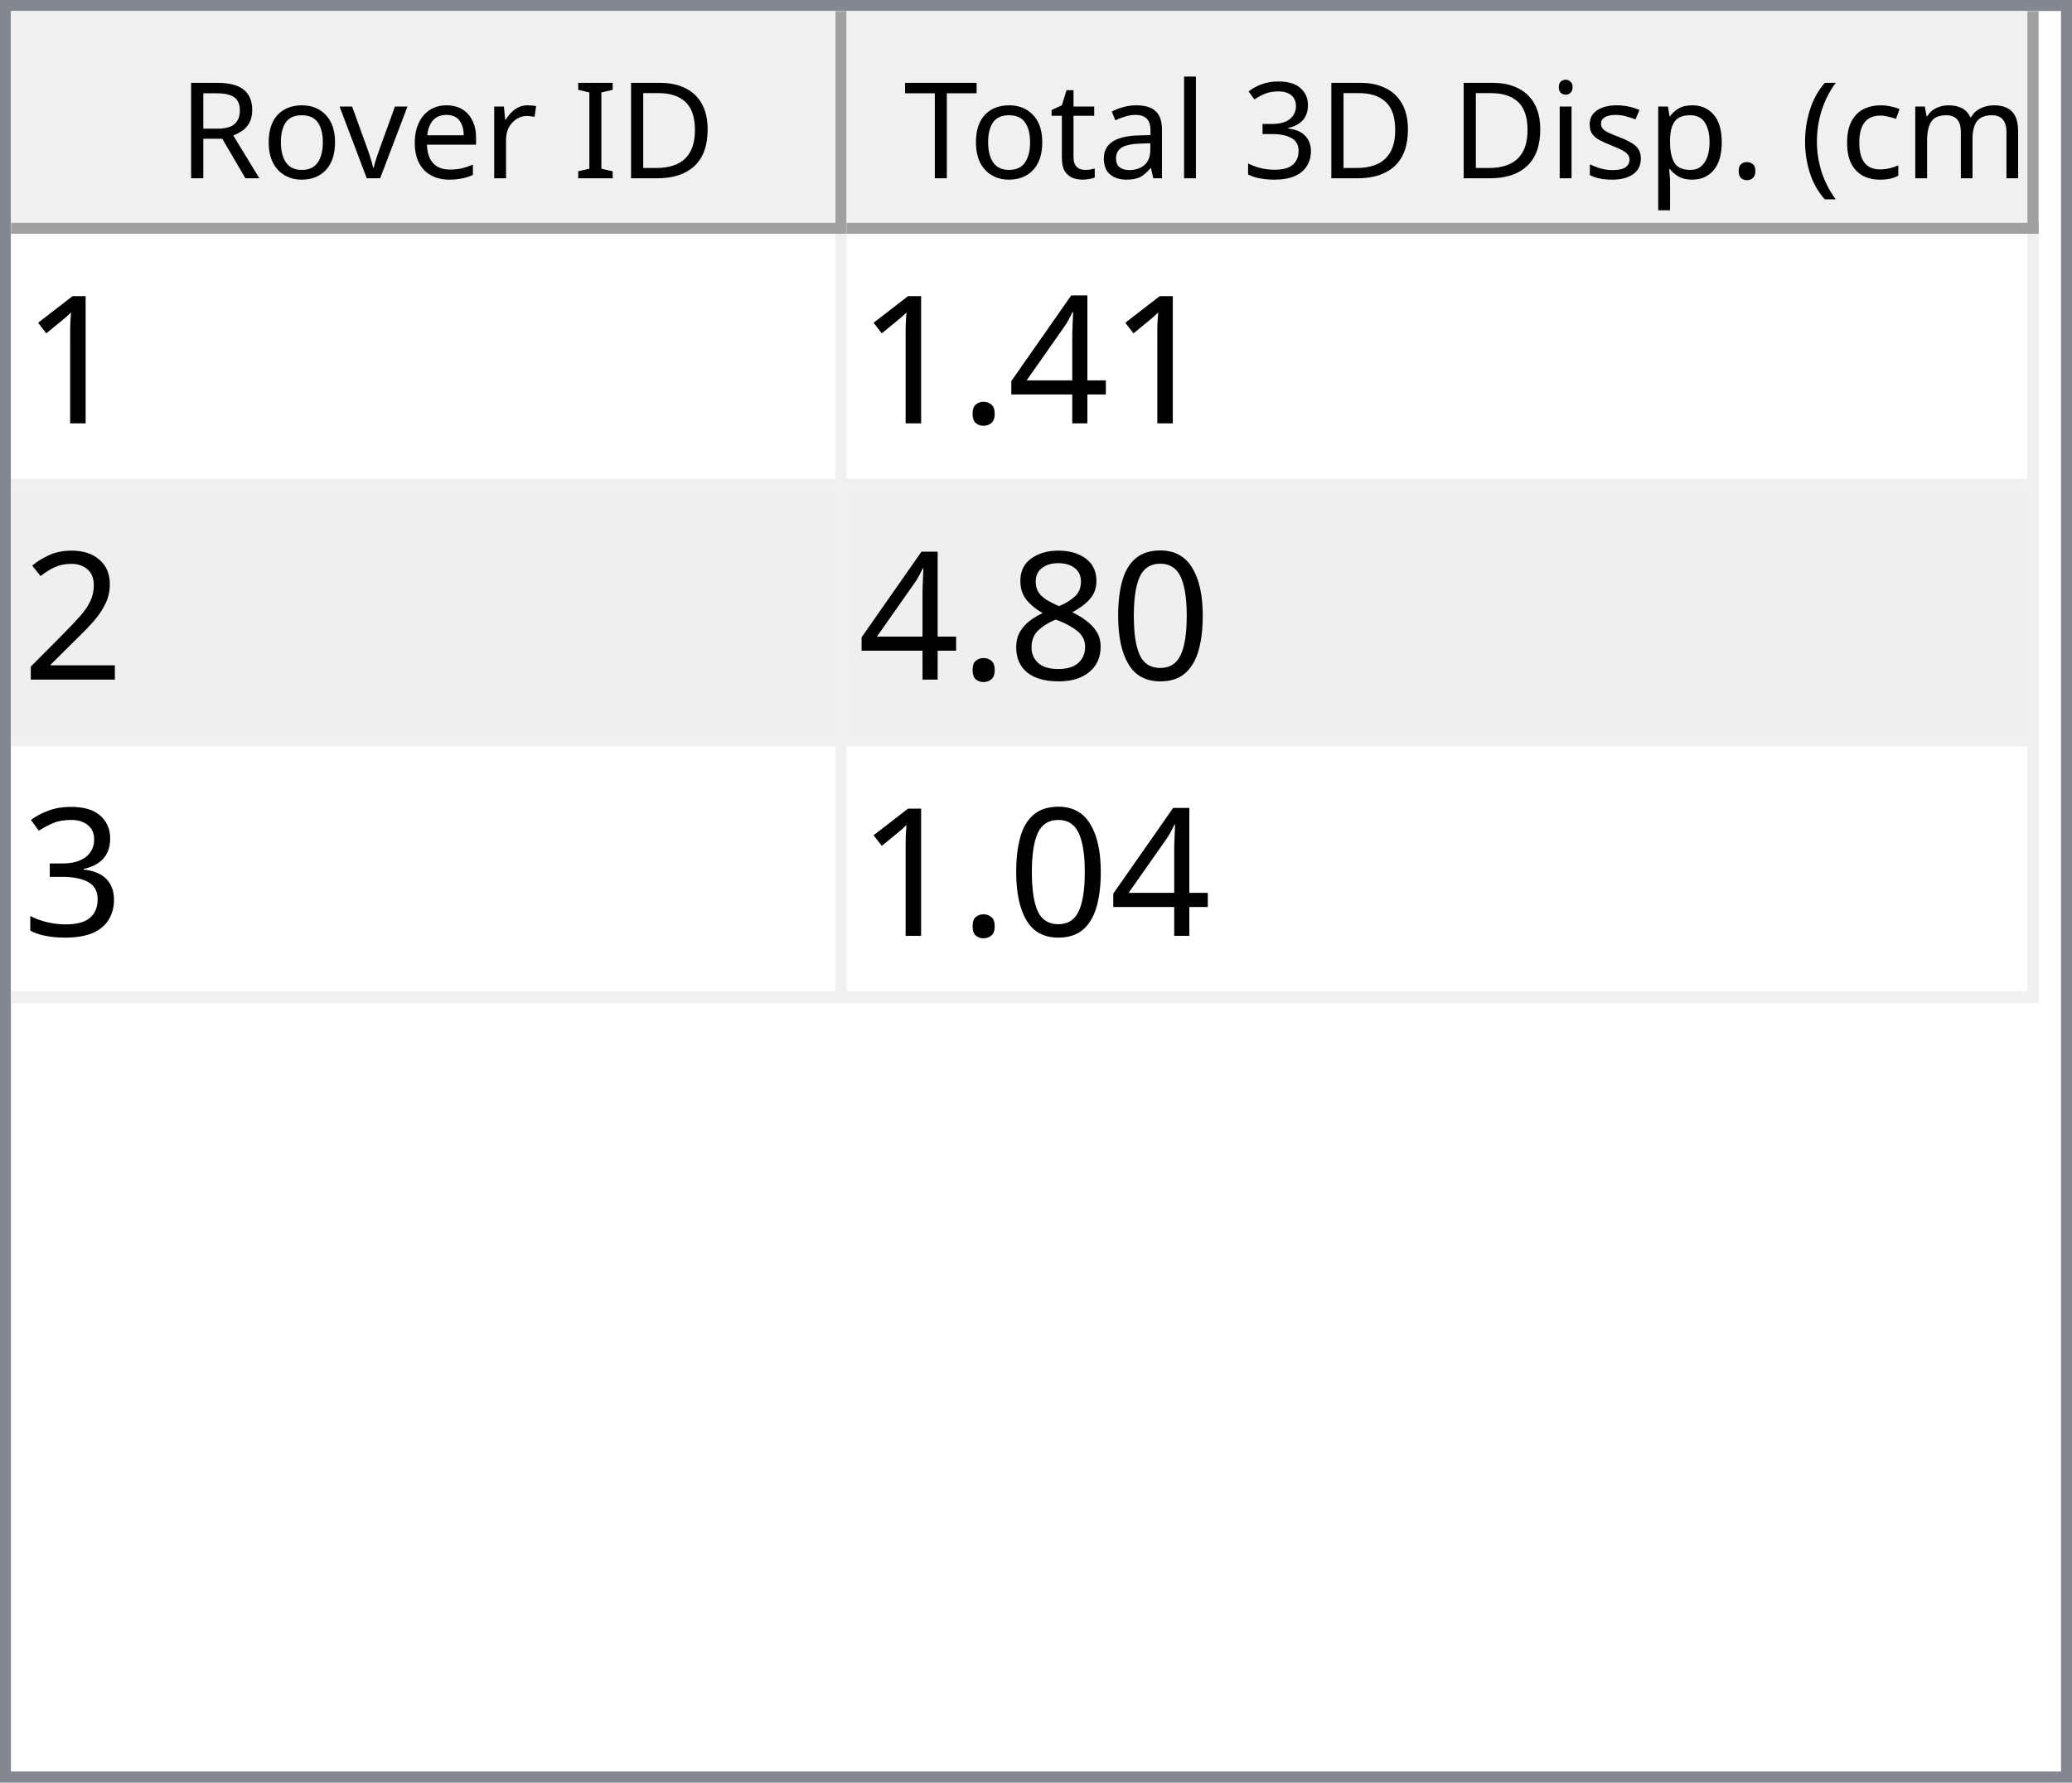
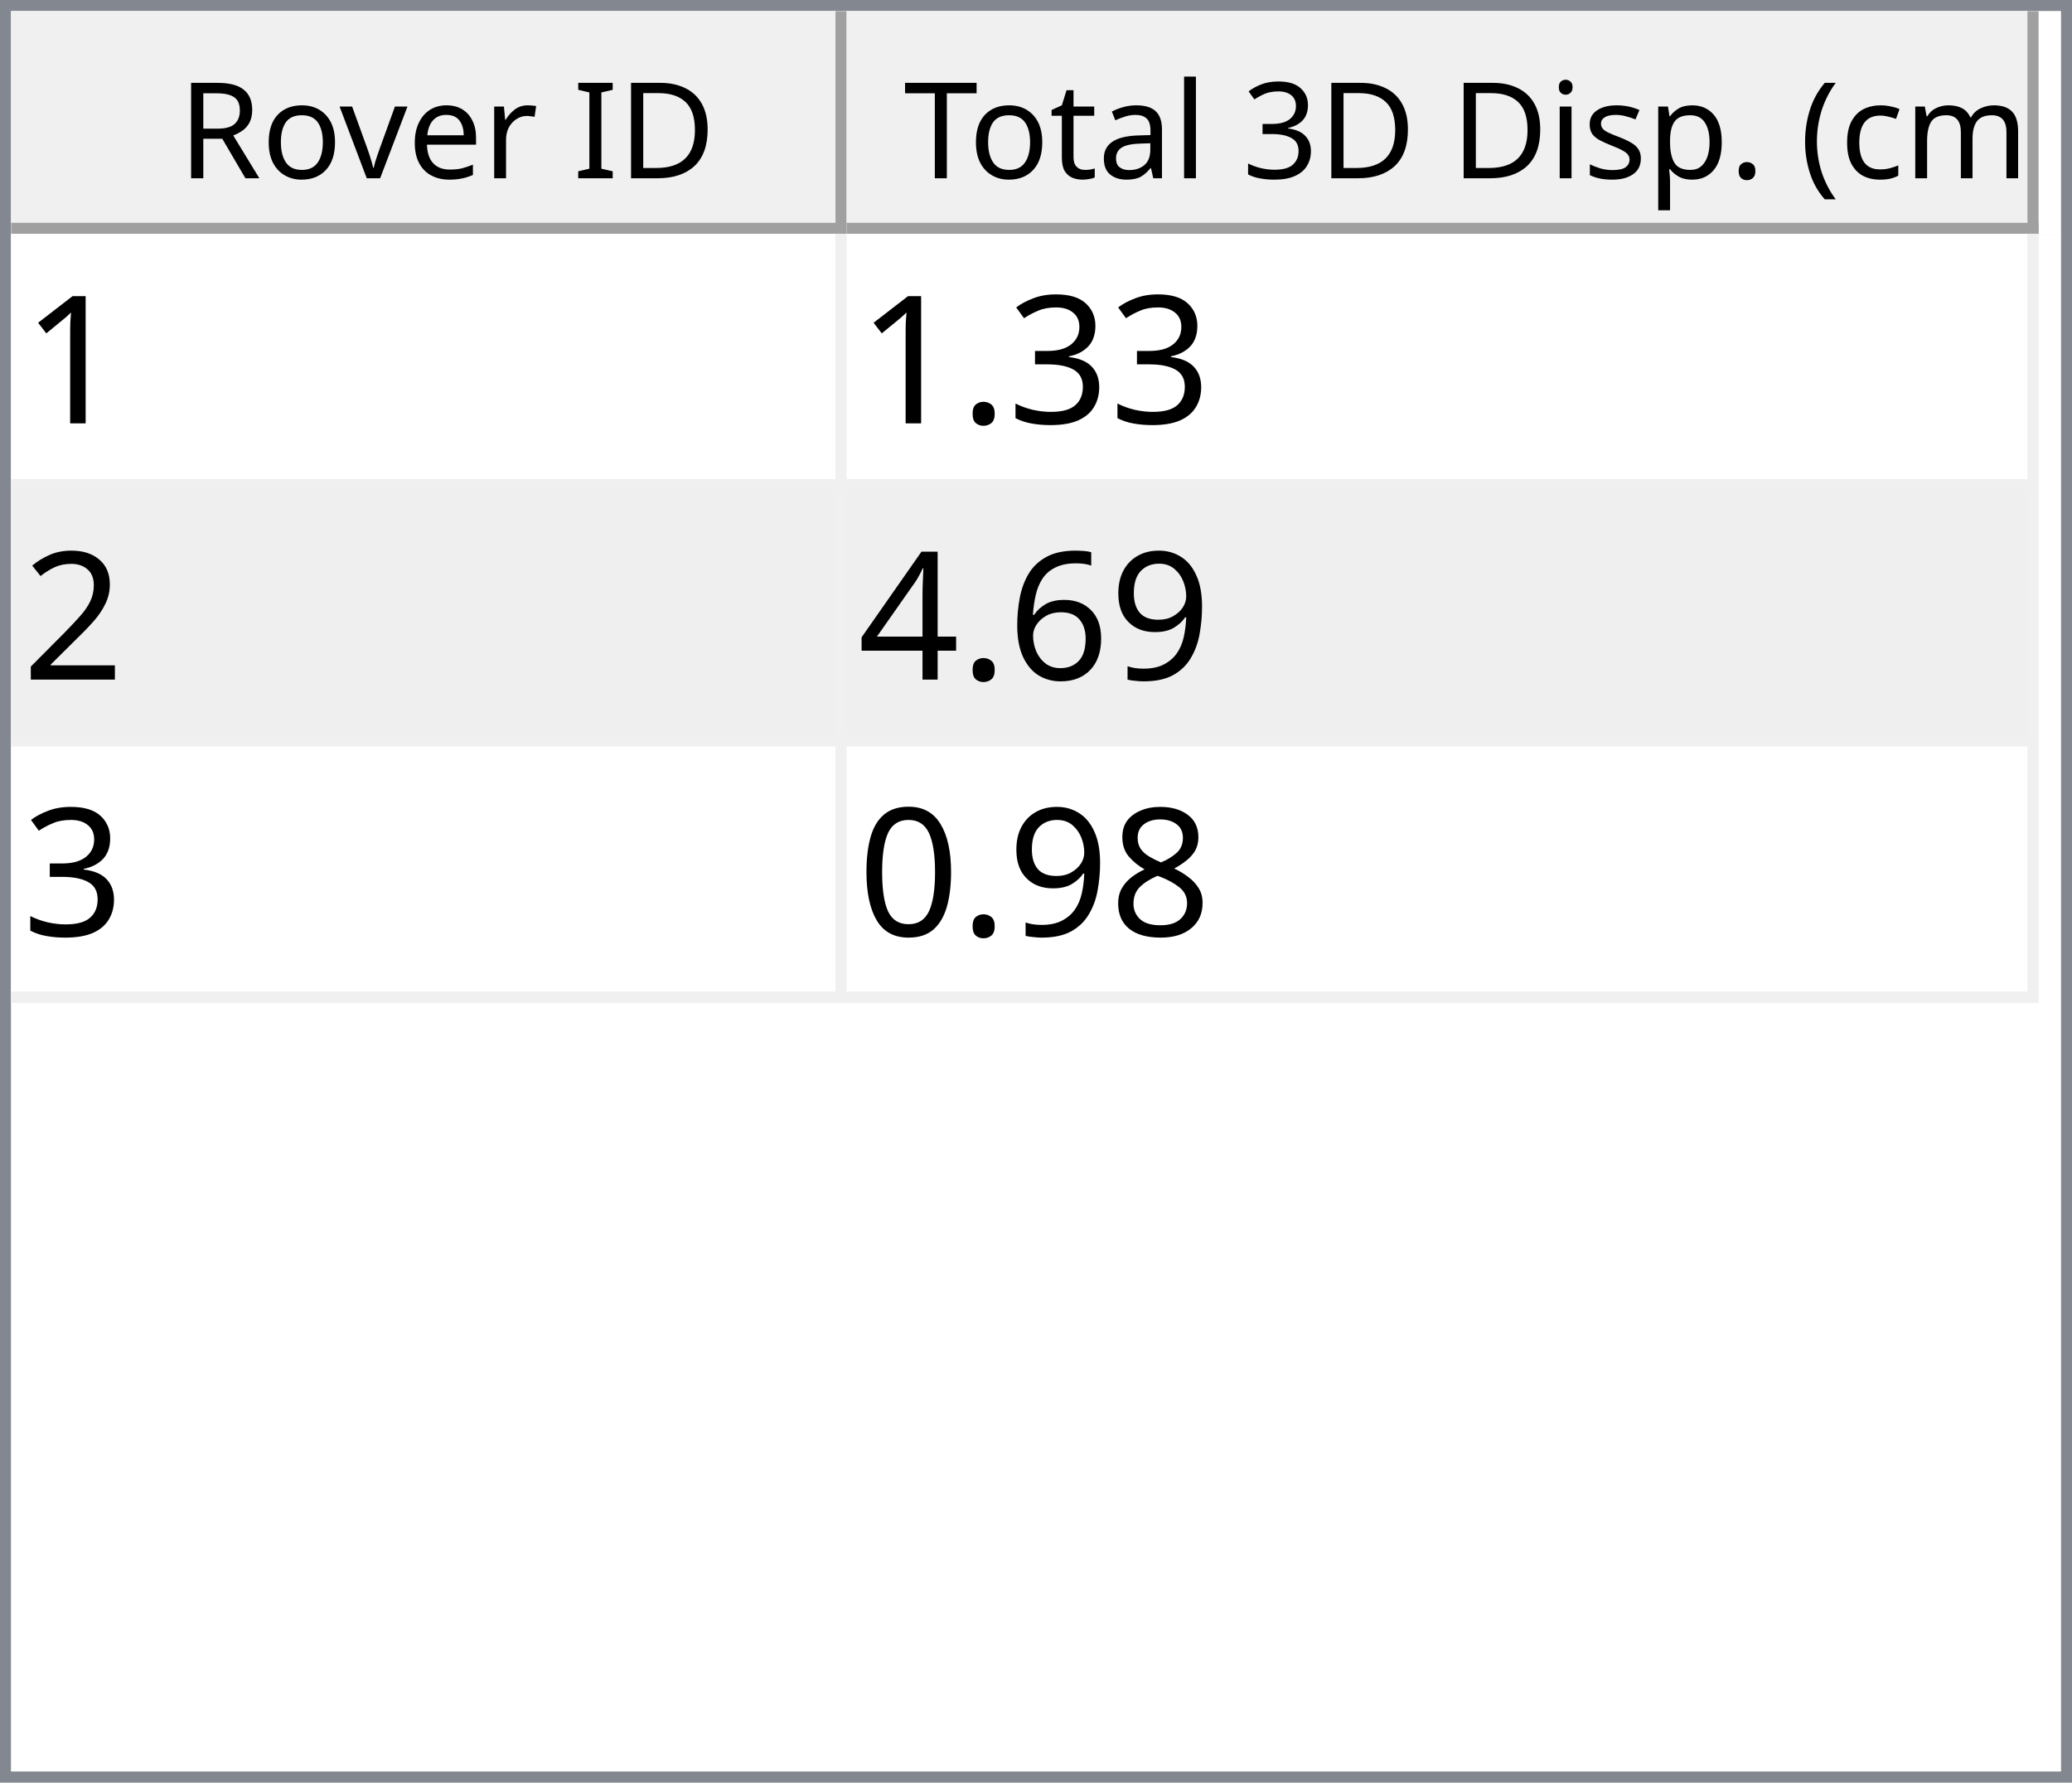
<svg xmlns="http://www.w3.org/2000/svg" style="fill-opacity:1; color-rendering:auto; color-interpolation:auto; text-rendering:auto; stroke:black; stroke-linecap:square; stroke-miterlimit:10; shape-rendering:auto; stroke-opacity:1; fill:black; stroke-dasharray:none; font-weight:normal; stroke-width:1; font-family:'Dialog'; font-style:normal; stroke-linejoin:miter; font-size:12px; stroke-dashoffset:0; image-rendering:auto;" width="186" height="160">
  <defs id="genericDefs" />
  <g>
    <defs id="defs1">
      <clipPath clipPathUnits="userSpaceOnUse" id="clipPath1">
        <path d="M0 0 L186 0 L186 160 L0 160 L0 0 Z" />
      </clipPath>
      <clipPath clipPathUnits="userSpaceOnUse" id="clipPath2">
        <path d="M0 0 L0 160 L186 160 L186 0 Z" />
      </clipPath>
      <clipPath clipPathUnits="userSpaceOnUse" id="clipPath3">
        <path d="M0 0 L0 20 L184 20 L184 0 Z" />
      </clipPath>
      <clipPath clipPathUnits="userSpaceOnUse" id="clipPath4">
        <path d="M0 0 L0 20 L75 20 L75 0 Z" />
      </clipPath>
      <clipPath clipPathUnits="userSpaceOnUse" id="clipPath5">
        <path d="M1 1 L1 19 L74 19 L74 1 Z" />
      </clipPath>
      <clipPath clipPathUnits="userSpaceOnUse" id="clipPath6">
        <path d="M0 0 L0 18 L73 18 L73 0 Z" />
      </clipPath>
      <clipPath clipPathUnits="userSpaceOnUse" id="clipPath7">
        <path d="M-0.5 -0.5 L-0.5 19.5 L74.5 19.5 L74.5 -0.5 Z" />
      </clipPath>
      <clipPath clipPathUnits="userSpaceOnUse" id="clipPath8">
        <path d="M0 0 L0 20 L107 20 L107 0 Z" />
      </clipPath>
      <clipPath clipPathUnits="userSpaceOnUse" id="clipPath9">
        <path d="M1 1 L1 19 L106 19 L106 1 Z" />
      </clipPath>
      <clipPath clipPathUnits="userSpaceOnUse" id="clipPath10">
        <path d="M0 0 L0 18 L105 18 L105 0 Z" />
      </clipPath>
      <clipPath clipPathUnits="userSpaceOnUse" id="clipPath11">
        <path d="M-0.5 -0.5 L-0.5 19.5 L106.5 19.5 L106.5 -0.5 Z" />
      </clipPath>
      <clipPath clipPathUnits="userSpaceOnUse" id="clipPath12">
        <path d="M0 0 L0 138 L184 138 L184 0 Z" />
      </clipPath>
      <clipPath clipPathUnits="userSpaceOnUse" id="clipPath13">
        <path d="M0 0 L0 69 L182 69 L182 0 Z" />
      </clipPath>
      <clipPath clipPathUnits="userSpaceOnUse" id="clipPath14">
        <path d="M-0.5 -0.5 L-0.5 68.5 L181.5 68.5 L181.5 -0.5 Z" />
      </clipPath>
      <clipPath clipPathUnits="userSpaceOnUse" id="clipPath15">
        <path d="M0 0 L0 22 L74 22 L74 0 Z" />
      </clipPath>
      <clipPath clipPathUnits="userSpaceOnUse" id="clipPath16">
        <path d="M0 0 L0 22 L106 22 L106 0 Z" />
      </clipPath>
      <font horiz-adv-x="64.551" id="font1">
        <font-face ascent="107.91" descent="25.098" units-per-em="100" style="font-style:normal; font-family:Segoe UI; font-weight:normal;" />
        <missing-glyph horiz-adv-x="64.551" d="M8.109 0 L8.109 68.266 L56.453 68.266 L56.453 0 L8.109 0 ZM15.328 7.234 L49.219 7.234 L49.219 61.031 L15.328 61.031 L15.328 7.234 Z" />
        <glyph unicode="D" horiz-adv-x="70.117" d="M9.188 0 L9.188 70.016 L28.516 70.016 Q65.531 70.016 65.531 35.891 Q65.531 19.672 55.25 9.836 Q44.969 0 27.734 0 L9.188 0 ZM17.391 62.594 L17.391 7.422 L27.828 7.422 Q41.609 7.422 49.273 14.797 Q56.938 22.172 56.938 35.688 Q56.938 62.594 28.328 62.594 L17.391 62.594 Z" />
        <glyph unicode="I" horiz-adv-x="26.611" d="M17.391 0 L9.188 0 L9.188 70.016 L17.391 70.016 L17.391 0 Z" />
        <glyph unicode=" " horiz-adv-x="27.393" d="" />
        <glyph unicode="r" horiz-adv-x="34.766" d="M34.188 41.891 Q32.078 43.5 28.125 43.5 Q23 43.5 19.555 38.672 Q16.109 33.844 16.109 25.484 L16.109 0 L8.109 0 L8.109 50 L16.109 50 L16.109 39.703 L16.312 39.703 Q18.016 44.969 21.531 47.922 Q25.047 50.875 29.391 50.875 Q32.516 50.875 34.188 50.203 L34.188 41.891 Z" />
        <glyph unicode="e" horiz-adv-x="52.295" d="M48.297 23 L12.984 23 Q13.188 14.656 17.484 10.109 Q21.781 5.562 29.297 5.562 Q37.75 5.562 44.828 11.141 L44.828 3.609 Q38.234 -1.172 27.391 -1.172 Q16.797 -1.172 10.742 5.641 Q4.688 12.453 4.688 24.812 Q4.688 36.469 11.305 43.82 Q17.922 51.172 27.734 51.172 Q37.547 51.172 42.922 44.828 Q48.297 38.484 48.297 27.203 L48.297 23 ZM40.094 29.781 Q40.047 36.719 36.75 40.578 Q33.453 44.438 27.594 44.438 Q21.922 44.438 17.969 40.383 Q14.016 36.328 13.094 29.781 L40.094 29.781 Z" />
        <glyph unicode="v" horiz-adv-x="47.9" d="M47.406 50 L27.484 0 L19.625 0 L0.688 50 L9.469 50 L22.172 13.672 Q23.578 9.672 23.922 6.688 L24.125 6.688 Q24.609 10.453 25.688 13.484 L38.969 50 L47.406 50 Z" />
        <glyph unicode="o" horiz-adv-x="58.594" d="M29 -1.172 Q17.922 -1.172 11.305 5.836 Q4.688 12.844 4.688 24.422 Q4.688 37.016 11.57 44.094 Q18.453 51.172 30.172 51.172 Q41.359 51.172 47.633 44.289 Q53.906 37.406 53.906 25.203 Q53.906 13.234 47.141 6.031 Q40.375 -1.172 29 -1.172 ZM29.594 44.438 Q21.875 44.438 17.383 39.188 Q12.891 33.938 12.891 24.703 Q12.891 15.828 17.43 10.695 Q21.969 5.562 29.594 5.562 Q37.359 5.562 41.531 10.594 Q45.703 15.625 45.703 24.906 Q45.703 34.281 41.531 39.359 Q37.359 44.438 29.594 44.438 Z" />
        <glyph unicode="R" horiz-adv-x="59.814" d="M59.375 0 L49.609 0 L37.891 19.625 Q36.281 22.359 34.766 24.289 Q33.25 26.219 31.664 27.438 Q30.078 28.656 28.25 29.219 Q26.422 29.781 24.125 29.781 L17.391 29.781 L17.391 0 L9.188 0 L9.188 70.016 L30.078 70.016 Q34.672 70.016 38.555 68.867 Q42.438 67.719 45.289 65.375 Q48.141 63.031 49.758 59.547 Q51.375 56.062 51.375 51.375 Q51.375 47.703 50.273 44.656 Q49.172 41.609 47.148 39.211 Q45.125 36.812 42.266 35.133 Q39.406 33.453 35.844 32.516 L35.844 32.328 Q37.594 31.547 38.891 30.547 Q40.188 29.547 41.359 28.18 Q42.531 26.812 43.68 25.078 Q44.828 23.344 46.234 21.047 L59.375 0 ZM17.391 62.594 L17.391 37.203 L28.516 37.203 Q31.594 37.203 34.203 38.133 Q36.812 39.062 38.719 40.797 Q40.625 42.531 41.703 45.047 Q42.781 47.562 42.781 50.688 Q42.781 56.297 39.141 59.445 Q35.5 62.594 28.609 62.594 L17.391 62.594 Z" />
        <glyph unicode=")" horiz-adv-x="30.176" d="M8.297 -15.922 L1.172 -15.922 Q16.406 2.344 16.406 26.812 Q16.406 51.469 1.078 70.016 L8.297 70.016 Q23.531 52.156 23.531 26.703 Q23.531 1.375 8.297 -15.922 Z" />
        <glyph unicode="m" horiz-adv-x="86.133" d="M79.109 0 L71.094 0 L71.094 28.719 Q71.094 37.016 68.531 40.727 Q65.969 44.438 59.906 44.438 Q54.781 44.438 51.195 39.75 Q47.609 35.062 47.609 28.516 L47.609 0 L39.594 0 L39.594 29.688 Q39.594 44.438 28.219 44.438 Q22.953 44.438 19.531 40.016 Q16.109 35.594 16.109 28.516 L16.109 0 L8.109 0 L8.109 50 L16.109 50 L16.109 42.094 L16.312 42.094 Q21.625 51.172 31.844 51.172 Q36.969 51.172 40.773 48.312 Q44.578 45.453 46 40.828 Q51.562 51.172 62.594 51.172 Q79.109 51.172 79.109 30.812 L79.109 0 Z" />
        <glyph unicode="c" horiz-adv-x="46.191" d="M42.188 2.297 Q36.422 -1.172 28.516 -1.172 Q17.828 -1.172 11.258 5.789 Q4.688 12.75 4.688 23.828 Q4.688 36.188 11.766 43.68 Q18.844 51.172 30.672 51.172 Q37.25 51.172 42.281 48.734 L42.281 40.531 Q36.719 44.438 30.375 44.438 Q22.703 44.438 17.797 38.945 Q12.891 33.453 12.891 24.516 Q12.891 15.719 17.508 10.641 Q22.125 5.562 29.891 5.562 Q36.422 5.562 42.188 9.906 L42.188 2.297 Z" />
        <glyph unicode="(" horiz-adv-x="30.176" d="M29.109 -15.922 L21.969 -15.922 Q6.844 1.375 6.844 26.703 Q6.844 52.156 21.969 70.016 L29.203 70.016 Q13.875 51.469 13.875 26.812 Q13.875 2.344 29.109 -15.922 Z" />
        <glyph unicode="." horiz-adv-x="21.68" d="M10.891 -1.078 Q8.641 -1.078 7.055 0.539 Q5.469 2.156 5.469 4.391 Q5.469 6.641 7.055 8.273 Q8.641 9.906 10.891 9.906 Q13.188 9.906 14.797 8.273 Q16.406 6.641 16.406 4.391 Q16.406 2.156 14.797 0.539 Q13.188 -1.078 10.891 -1.078 Z" />
        <glyph unicode="p" horiz-adv-x="58.789" d="M16.312 7.234 L16.109 7.234 L16.109 -23 L8.109 -23 L8.109 50 L16.109 50 L16.109 41.219 L16.312 41.219 Q22.219 51.172 33.594 51.172 Q43.266 51.172 48.688 44.461 Q54.109 37.75 54.109 26.469 Q54.109 13.922 48 6.375 Q41.891 -1.172 31.297 -1.172 Q21.578 -1.172 16.312 7.234 ZM16.109 27.391 L16.109 20.406 Q16.109 14.203 20.141 9.883 Q24.172 5.562 30.375 5.562 Q37.641 5.562 41.773 11.133 Q45.906 16.703 45.906 26.609 Q45.906 34.969 42.047 39.703 Q38.188 44.438 31.594 44.438 Q24.609 44.438 20.359 39.578 Q16.109 34.719 16.109 27.391 Z" />
        <glyph unicode="s" horiz-adv-x="42.432" d="M5.078 1.812 L5.078 10.406 Q11.625 5.562 19.484 5.562 Q30.031 5.562 30.031 12.594 Q30.031 14.594 29.125 15.992 Q28.219 17.391 26.68 18.461 Q25.141 19.531 23.07 20.383 Q21 21.234 18.609 22.172 Q15.281 23.484 12.766 24.828 Q10.25 26.172 8.57 27.859 Q6.891 29.547 6.031 31.695 Q5.172 33.844 5.172 36.719 Q5.172 40.234 6.789 42.945 Q8.406 45.656 11.086 47.484 Q13.766 49.312 17.211 50.242 Q20.656 51.172 24.312 51.172 Q30.812 51.172 35.938 48.922 L35.938 40.828 Q30.422 44.438 23.25 44.438 Q21 44.438 19.195 43.922 Q17.391 43.406 16.094 42.477 Q14.797 41.547 14.086 40.258 Q13.375 38.969 13.375 37.406 Q13.375 35.453 14.086 34.133 Q14.797 32.812 16.164 31.789 Q17.531 30.766 19.484 29.938 Q21.438 29.109 23.922 28.125 Q27.25 26.859 29.883 25.516 Q32.516 24.172 34.375 22.484 Q36.234 20.797 37.234 18.602 Q38.234 16.406 38.234 13.375 Q38.234 9.672 36.602 6.938 Q34.969 4.203 32.234 2.398 Q29.5 0.594 25.93 -0.289 Q22.359 -1.172 18.453 -1.172 Q10.75 -1.172 5.078 1.812 Z" />
        <glyph unicode="i" horiz-adv-x="24.219" d="M12.203 62.703 Q10.062 62.703 8.547 64.164 Q7.031 65.625 7.031 67.875 Q7.031 70.125 8.547 71.609 Q10.062 73.094 12.203 73.094 Q14.406 73.094 15.945 71.609 Q17.484 70.125 17.484 67.875 Q17.484 65.719 15.945 64.211 Q14.406 62.703 12.203 62.703 ZM16.109 0 L8.109 0 L8.109 50 L16.109 50 L16.109 0 Z" />
        <glyph unicode="3" horiz-adv-x="53.906" d="M46.531 19.828 Q46.531 15.094 44.75 11.211 Q42.969 7.328 39.719 4.57 Q36.469 1.812 31.93 0.297 Q27.391 -1.219 21.922 -1.219 Q11.922 -1.219 6 2.594 L6 11.188 Q13.094 5.609 22.219 5.609 Q25.875 5.609 28.828 6.539 Q31.781 7.469 33.906 9.227 Q36.031 10.984 37.18 13.477 Q38.328 15.969 38.328 19.094 Q38.328 32.812 18.797 32.812 L12.984 32.812 L12.984 39.594 L18.5 39.594 Q35.797 39.594 35.797 52.484 Q35.797 64.406 22.609 64.406 Q15.188 64.406 8.688 59.422 L8.688 67.188 Q15.375 71.188 24.609 71.188 Q29 71.188 32.57 69.969 Q36.141 68.75 38.68 66.555 Q41.219 64.359 42.609 61.281 Q44 58.203 44 54.5 Q44 40.672 30.031 36.719 L30.031 36.531 Q33.594 36.141 36.625 34.797 Q39.656 33.453 41.852 31.305 Q44.047 29.156 45.289 26.25 Q46.531 23.344 46.531 19.828 Z" />
        <glyph unicode="l" horiz-adv-x="24.219" d="M16.109 0 L8.109 0 L8.109 74.031 L16.109 74.031 L16.109 0 Z" />
        <glyph unicode="a" horiz-adv-x="50.879" d="M43.891 0 L35.891 0 L35.891 7.812 L35.688 7.812 Q30.469 -1.172 20.312 -1.172 Q12.844 -1.172 8.617 2.781 Q4.391 6.734 4.391 13.281 Q4.391 27.297 20.906 29.594 L35.891 31.688 Q35.891 44.438 25.594 44.438 Q16.547 44.438 9.281 38.281 L9.281 46.484 Q16.656 51.172 26.266 51.172 Q43.891 51.172 43.891 32.516 L43.891 0 ZM35.891 25.297 L23.828 23.641 Q18.266 22.859 15.43 20.875 Q12.594 18.891 12.594 13.875 Q12.594 10.203 15.211 7.883 Q17.828 5.562 22.172 5.562 Q28.125 5.562 32.008 9.742 Q35.891 13.922 35.891 20.312 L35.891 25.297 Z" />
        <glyph unicode="t" horiz-adv-x="33.887" d="M31.297 0.484 Q28.469 -1.078 23.828 -1.078 Q10.688 -1.078 10.688 13.578 L10.688 43.172 L2.094 43.172 L2.094 50 L10.688 50 L10.688 62.203 L18.703 64.797 L18.703 50 L31.297 50 L31.297 43.172 L18.703 43.172 L18.703 14.984 Q18.703 9.969 20.414 7.82 Q22.125 5.672 26.078 5.672 Q29.109 5.672 31.297 7.328 L31.297 0.484 Z" />
        <glyph unicode="T" horiz-adv-x="52.393" d="M50.594 62.594 L30.375 62.594 L30.375 0 L22.172 0 L22.172 62.594 L2 62.594 L2 70.016 L50.594 70.016 L50.594 62.594 Z" />
      </font>
      <font horiz-adv-x="75.0" id="font2">
        <font-face ascent="100.537" descent="21.973" units-per-em="100" style="font-style:normal; font-family:sans-serif; font-weight:normal;" />
        <missing-glyph horiz-adv-x="75.0" d="M12.5 0 L12.5 62.5 L62.5 62.5 L62.5 0 L12.5 0 ZM14.062 1.562 L60.938 1.562 L60.938 60.938 L14.062 60.938 L14.062 1.562 Z" />
        <glyph unicode="1" horiz-adv-x="55.615" d="M37.25 0 L28.469 0 L28.469 56 Q25.297 52.984 20.141 49.953 Q14.984 46.922 10.891 45.406 L10.891 53.906 Q18.266 57.375 23.781 62.305 Q29.297 67.234 31.594 71.875 L37.25 71.875 L37.25 0 Z" />
-         <glyph unicode="4" horiz-adv-x="55.615" d="M32.328 0 L32.328 17.141 L1.266 17.141 L1.266 25.203 L33.938 71.578 L41.109 71.578 L41.109 25.203 L50.781 25.203 L50.781 17.141 L41.109 17.141 L41.109 0 L32.328 0 ZM32.328 25.203 L32.328 57.469 L9.906 25.203 L32.328 25.203 Z" />
+         <glyph unicode="3" horiz-adv-x="55.615" d="M4.203 18.891 L12.984 20.062 Q14.5 12.594 18.141 9.297 Q21.781 6 27 6 Q33.203 6 37.477 10.297 Q41.75 14.594 41.75 20.953 Q41.75 27 37.797 30.93 Q33.844 34.859 27.734 34.859 Q25.25 34.859 21.531 33.891 L22.516 41.609 Q23.391 41.5 23.922 41.5 Q29.547 41.5 34.039 44.43 Q38.531 47.359 38.531 53.469 Q38.531 58.297 35.258 61.477 Q31.984 64.656 26.812 64.656 Q21.688 64.656 18.266 61.43 Q14.844 58.203 13.875 51.766 L5.078 53.328 Q6.688 62.156 12.398 67.016 Q18.109 71.875 26.609 71.875 Q32.469 71.875 37.398 69.359 Q42.328 66.844 44.945 62.5 Q47.562 58.156 47.562 53.266 Q47.562 48.641 45.07 44.828 Q42.578 41.016 37.703 38.766 Q44.047 37.312 47.562 32.695 Q51.078 28.078 51.078 21.141 Q51.078 11.766 44.242 5.25 Q37.406 -1.266 26.953 -1.266 Q17.531 -1.266 11.305 4.352 Q5.078 9.969 4.203 18.891 Z" />
        <glyph unicode="." horiz-adv-x="27.783" d="M9.078 0 L9.078 10.016 L19.094 10.016 L19.094 0 L9.078 0 Z" />
        <glyph unicode="2" horiz-adv-x="55.615" d="M50.344 8.453 L50.344 0 L3.031 0 Q2.938 3.172 4.047 6.109 Q5.859 10.938 9.836 15.625 Q13.812 20.312 21.344 26.469 Q33.016 36.031 37.117 41.625 Q41.219 47.219 41.219 52.203 Q41.219 57.422 37.477 61.008 Q33.734 64.594 27.734 64.594 Q21.391 64.594 17.578 60.789 Q13.766 56.984 13.719 50.25 L4.688 51.172 Q5.609 61.281 11.664 66.578 Q17.719 71.875 27.938 71.875 Q38.234 71.875 44.242 66.164 Q50.25 60.453 50.25 52 Q50.25 47.703 48.492 43.555 Q46.734 39.406 42.656 34.812 Q38.578 30.219 29.109 22.219 Q21.188 15.578 18.945 13.211 Q16.703 10.844 15.234 8.453 L50.344 8.453 Z" />
+         <glyph unicode="9" horiz-adv-x="55.615" d="M5.469 16.547 L13.922 17.328 Q14.984 11.375 18.016 8.688 Q21.047 6 25.781 6 Q29.828 6 32.883 7.859 Q35.938 9.719 37.891 12.82 Q39.844 15.922 41.164 21.195 Q42.484 26.469 42.484 31.938 Q42.484 32.516 42.438 33.688 Q39.797 29.5 35.234 26.883 Q30.672 24.266 25.344 24.266 Q16.453 24.266 10.305 30.711 Q4.156 37.156 4.156 47.703 Q4.156 58.594 10.578 65.234 Q17 71.875 26.656 71.875 Q33.641 71.875 39.43 68.117 Q45.219 64.359 48.219 57.398 Q51.219 50.438 51.219 37.25 Q51.219 23.531 48.242 15.406 Q45.266 7.281 39.383 3.031 Q33.5 -1.219 25.594 -1.219 Q17.188 -1.219 11.867 3.445 Q6.547 8.109 5.469 16.547 ZM41.453 48.141 Q41.453 55.719 37.43 60.156 Q33.406 64.594 27.734 64.594 Q21.875 64.594 17.531 59.812 Q13.188 55.031 13.188 47.406 Q13.188 40.578 17.312 36.305 Q21.438 32.031 27.484 32.031 Q33.594 32.031 37.523 36.305 Q41.453 40.578 41.453 48.141 Z" />
+         <glyph unicode="6" horiz-adv-x="55.615" d="M49.75 54.047 L41.016 53.375 Q39.844 58.547 37.703 60.891 Q34.125 64.656 28.906 64.656 Q24.703 64.656 21.531 62.312 Q17.391 59.281 14.992 53.469 Q12.594 47.656 12.5 36.922 Q15.672 41.75 20.266 44.094 Q24.859 46.438 29.891 46.438 Q38.672 46.438 44.852 39.969 Q51.031 33.5 51.031 23.25 Q51.031 16.5 48.125 10.719 Q45.219 4.938 40.141 1.859 Q35.062 -1.219 28.609 -1.219 Q17.625 -1.219 10.695 6.859 Q3.766 14.938 3.766 33.5 Q3.766 54.25 11.422 63.672 Q18.109 71.875 29.438 71.875 Q37.891 71.875 43.289 67.141 Q48.688 62.406 49.75 54.047 ZM13.875 23.188 Q13.875 18.656 15.797 14.508 Q17.719 10.359 21.188 8.18 Q24.656 6 28.469 6 Q34.031 6 38.039 10.492 Q42.047 14.984 42.047 22.703 Q42.047 30.125 38.086 34.398 Q34.125 38.672 28.125 38.672 Q22.172 38.672 18.023 34.398 Q13.875 30.125 13.875 23.188 Z" />
+         <glyph unicode="4" horiz-adv-x="55.615" d="M32.328 0 L32.328 17.141 L1.266 17.141 L1.266 25.203 L33.938 71.578 L41.109 71.578 L41.109 25.203 L50.781 25.203 L50.781 17.141 L41.109 17.141 L41.109 0 L32.328 0 ZM32.328 25.203 L32.328 57.469 L9.906 25.203 L32.328 25.203 Z" />
+         <glyph unicode="8" horiz-adv-x="55.615" d="M17.672 38.812 Q12.203 40.828 9.57 44.539 Q6.938 48.25 6.938 53.422 Q6.938 61.234 12.555 66.555 Q18.172 71.875 27.484 71.875 Q36.859 71.875 42.578 66.43 Q48.297 60.984 48.297 53.172 Q48.297 48.188 45.68 44.508 Q43.062 40.828 37.75 38.812 Q44.344 36.672 47.781 31.883 Q51.219 27.094 51.219 20.453 Q51.219 11.281 44.727 5.031 Q38.234 -1.219 27.641 -1.219 Q17.047 -1.219 10.547 5.055 Q4.047 11.328 4.047 20.703 Q4.047 27.688 7.594 32.398 Q11.141 37.109 17.672 38.812 ZM15.922 53.719 Q15.922 48.641 19.195 45.414 Q22.469 42.188 27.688 42.188 Q32.766 42.188 36.016 45.383 Q39.266 48.578 39.266 53.219 Q39.266 58.062 35.914 61.359 Q32.562 64.656 27.594 64.656 Q22.562 64.656 19.242 61.43 Q15.922 58.203 15.922 53.719 ZM13.094 20.656 Q13.094 16.891 14.875 13.375 Q16.656 9.859 20.172 7.93 Q23.688 6 27.734 6 Q34.031 6 38.133 10.055 Q42.234 14.109 42.234 20.359 Q42.234 26.703 38.016 30.859 Q33.797 35.016 27.438 35.016 Q21.234 35.016 17.164 30.914 Q13.094 26.812 13.094 20.656 Z" />
        <glyph unicode="0" horiz-adv-x="55.615" d="M4.156 35.297 Q4.156 48 6.766 55.742 Q9.375 63.484 14.523 67.68 Q19.672 71.875 27.484 71.875 Q33.25 71.875 37.594 69.555 Q41.938 67.234 44.773 62.867 Q47.609 58.5 49.219 52.227 Q50.828 45.953 50.828 35.297 Q50.828 22.703 48.242 14.969 Q45.656 7.234 40.508 3.008 Q35.359 -1.219 27.484 -1.219 Q17.141 -1.219 11.234 6.203 Q4.156 15.141 4.156 35.297 ZM13.188 35.297 Q13.188 17.672 17.312 11.836 Q21.438 6 27.484 6 Q33.547 6 37.672 11.859 Q41.797 17.719 41.797 35.297 Q41.797 52.984 37.672 58.789 Q33.547 64.594 27.391 64.594 Q21.344 64.594 17.719 59.469 Q13.188 52.938 13.188 35.297 Z" />
-         <glyph unicode="8" horiz-adv-x="55.615" d="M17.672 38.812 Q12.203 40.828 9.57 44.539 Q6.938 48.25 6.938 53.422 Q6.938 61.234 12.555 66.555 Q18.172 71.875 27.484 71.875 Q36.859 71.875 42.578 66.43 Q48.297 60.984 48.297 53.172 Q48.297 48.188 45.68 44.508 Q43.062 40.828 37.75 38.812 Q44.344 36.672 47.781 31.883 Q51.219 27.094 51.219 20.453 Q51.219 11.281 44.727 5.031 Q38.234 -1.219 27.641 -1.219 Q17.047 -1.219 10.547 5.055 Q4.047 11.328 4.047 20.703 Q4.047 27.688 7.594 32.398 Q11.141 37.109 17.672 38.812 ZM15.922 53.719 Q15.922 48.641 19.195 45.414 Q22.469 42.188 27.688 42.188 Q32.766 42.188 36.016 45.383 Q39.266 48.578 39.266 53.219 Q39.266 58.062 35.914 61.359 Q32.562 64.656 27.594 64.656 Q22.562 64.656 19.242 61.43 Q15.922 58.203 15.922 53.719 ZM13.094 20.656 Q13.094 16.891 14.875 13.375 Q16.656 9.859 20.172 7.93 Q23.688 6 27.734 6 Q34.031 6 38.133 10.055 Q42.234 14.109 42.234 20.359 Q42.234 26.703 38.016 30.859 Q33.797 35.016 27.438 35.016 Q21.234 35.016 17.164 30.914 Q13.094 26.812 13.094 20.656 Z" />
-         <glyph unicode="3" horiz-adv-x="55.615" d="M4.203 18.891 L12.984 20.062 Q14.5 12.594 18.141 9.297 Q21.781 6 27 6 Q33.203 6 37.477 10.297 Q41.75 14.594 41.75 20.953 Q41.75 27 37.797 30.93 Q33.844 34.859 27.734 34.859 Q25.25 34.859 21.531 33.891 L22.516 41.609 Q23.391 41.5 23.922 41.5 Q29.547 41.5 34.039 44.43 Q38.531 47.359 38.531 53.469 Q38.531 58.297 35.258 61.477 Q31.984 64.656 26.812 64.656 Q21.688 64.656 18.266 61.43 Q14.844 58.203 13.875 51.766 L5.078 53.328 Q6.688 62.156 12.398 67.016 Q18.109 71.875 26.609 71.875 Q32.469 71.875 37.398 69.359 Q42.328 66.844 44.945 62.5 Q47.562 58.156 47.562 53.266 Q47.562 48.641 45.07 44.828 Q42.578 41.016 37.703 38.766 Q44.047 37.312 47.562 32.695 Q51.078 28.078 51.078 21.141 Q51.078 11.766 44.242 5.25 Q37.406 -1.266 26.953 -1.266 Q17.531 -1.266 11.305 4.352 Q5.078 9.969 4.203 18.891 Z" />
      </font>
    </defs>
    <g style="fill:white; stroke:white;">
      <rect x="0" y="0" width="186" style="clip-path:url(#clipPath1); stroke:none;" height="160" />
    </g>
    <g style="fill:white; text-rendering:optimizeSpeed; color-rendering:optimizeSpeed; image-rendering:optimizeSpeed; shape-rendering:crispEdges; stroke:white; color-interpolation:sRGB;">
      <rect x="0" width="186" height="160" y="0" style="stroke:none;" />
      <path style="stroke:none;" d="M0 160 L186 160 L186 0 L0 0 Z" />
    </g>
    <g style="fill:rgb(240,240,240); font-family:'Segoe UI'; stroke:rgb(240,240,240);">
      <rect x="0" y="0" width="186" style="clip-path:url(#clipPath2); stroke:none;" height="160" />
    </g>
    <g style="fill:rgb(130,135,144); font-family:'Segoe UI'; stroke:rgb(130,135,144);">
      <path d="M0 0 L186 0 L186 160 L0 160 L0 0 ZM1 1 L185 1 L185 159 L1 159 L1 1 Z" style="fill-rule:evenodd; clip-path:url(#clipPath2); stroke:none;" />
    </g>
    <g style="fill:white; font-family:'Segoe UI'; stroke:white;" transform="translate(1,1)">
      <rect x="0" y="0" width="184" style="clip-path:url(#clipPath3); stroke:none;" height="20" />
    </g>
    <g style="fill:rgb(240,240,240); font-family:'Segoe UI'; stroke:rgb(240,240,240);" transform="translate(1,1)">
      <rect x="0" y="0" width="75" style="clip-path:url(#clipPath4); stroke:none;" height="20" />
    </g>
    <g style="font-family:'Segoe UI';" transform="translate(2,2)">
      <text x="14" xml:space="preserve" y="14" style="clip-path:url(#clipPath6); stroke:none;">Rover ID</text>
    </g>
    <g style="fill:rgb(160,160,160); font-family:'Segoe UI'; stroke:rgb(160,160,160); stroke-linejoin:bevel;" transform="translate(1.5,1.5)">
      <line x1="74" x2="74" y1="0" style="fill:none; clip-path:url(#clipPath7);" y2="19" />
    </g>
    <g style="fill:rgb(160,160,160); font-family:'Segoe UI'; stroke:rgb(160,160,160); stroke-linejoin:bevel;" transform="matrix(1,0,0,1,1,1) translate(0.5,0.5)">
      <line x1="0" x2="74" y1="19" style="fill:none; clip-path:url(#clipPath7);" y2="19" />
    </g>
    <g style="fill:rgb(240,240,240); font-family:'Segoe UI'; stroke:rgb(240,240,240);" transform="translate(76,1)">
      <rect x="0" y="0" width="107" style="clip-path:url(#clipPath8); stroke:none;" height="20" />
    </g>
    <g style="font-family:'Segoe UI';" transform="translate(77,2)">
      <text x="1" xml:space="preserve" y="14" style="clip-path:url(#clipPath10); stroke:none;"> Total 3D Disp. (cm)</text>
    </g>
    <g style="fill:rgb(160,160,160); font-family:'Segoe UI'; stroke:rgb(160,160,160); stroke-linejoin:bevel;" transform="translate(76.5,1.5)">
      <line x1="106" x2="106" y1="0" style="fill:none; clip-path:url(#clipPath11);" y2="19" />
    </g>
    <g style="fill:rgb(160,160,160); font-family:'Segoe UI'; stroke:rgb(160,160,160); stroke-linejoin:bevel;" transform="matrix(1,0,0,1,76,1) translate(0.5,0.5)">
      <line x1="0" x2="106" y1="19" style="fill:none; clip-path:url(#clipPath11);" y2="19" />
    </g>
    <g style="fill:white; font-family:'Segoe UI'; stroke:white;" transform="translate(1,21)">
      <rect x="0" y="0" width="184" style="clip-path:url(#clipPath12); stroke:none;" height="138" />
    </g>
    <g style="fill:rgb(240,240,240); font-size:16px; font-family:sans-serif; stroke:rgb(240,240,240);" transform="translate(1,21)">
      <rect x="0" y="0" width="182" style="clip-path:url(#clipPath13); stroke:none;" height="69" />
      <line transform="translate(0.5,0.5)" x1="0" x2="181" y1="22" style="clip-path:url(#clipPath14); fill:none; stroke-linejoin:bevel;" y2="22" />
    </g>
    <g transform="matrix(1,0,0,1,1,21) translate(0.5,0.5)" style="fill:rgb(240,240,240); font-size:16px; font-family:sans-serif; stroke:rgb(240,240,240); stroke-linejoin:bevel;">
      <line x1="0" x2="181" y1="45" style="fill:none; clip-path:url(#clipPath14);" y2="45" />
    </g>
    <g transform="matrix(1,0,0,1,1,21) translate(0.5,0.5)" style="fill:rgb(240,240,240); font-size:16px; font-family:sans-serif; stroke:rgb(240,240,240); stroke-linejoin:bevel;">
      <line x1="0" x2="181" y1="68" style="fill:none; clip-path:url(#clipPath14);" y2="68" />
    </g>
    <g transform="matrix(1,0,0,1,1,21) translate(0.5,0.5)" style="fill:rgb(240,240,240); font-size:16px; font-family:sans-serif; stroke:rgb(240,240,240); stroke-linejoin:bevel;">
      <line x1="74" x2="74" y1="0" style="fill:none; clip-path:url(#clipPath14);" y2="68" />
    </g>
    <g transform="matrix(1,0,0,1,1,21) translate(0.5,0.5)" style="fill:rgb(240,240,240); font-size:16px; font-family:sans-serif; stroke:rgb(240,240,240); stroke-linejoin:bevel;">
      <line x1="181" x2="181" y1="0" style="fill:none; clip-path:url(#clipPath14);" y2="68" />
    </g>
    <g style="fill:white; font-size:16px; font-family:sans-serif; stroke:white;" transform="matrix(1,0,0,1,1,21)">
      <rect x="0" y="0" width="74" style="clip-path:url(#clipPath15); stroke:none;" height="22" />
      <text x="1" y="17" style="fill:black; clip-path:url(#clipPath15); stroke:none;" xml:space="preserve">1</text>
    </g>
    <g style="fill:white; font-size:16px; font-family:sans-serif; stroke:white;" transform="matrix(1,0,0,1,1,21) translate(75,0)">
      <rect x="0" y="0" width="106" style="clip-path:url(#clipPath16); stroke:none;" height="22" />
-       <text x="1" y="17" style="fill:black; clip-path:url(#clipPath16); stroke:none;" xml:space="preserve">1.41</text>
+       <text x="1" y="17" style="fill:black; clip-path:url(#clipPath16); stroke:none;" xml:space="preserve">1.33</text>
    </g>
    <g style="fill:rgb(239,239,239); font-size:16px; font-family:sans-serif; stroke:rgb(239,239,239);" transform="matrix(1,0,0,1,1,21) translate(0,23)">
      <rect x="0" y="0" width="74" style="clip-path:url(#clipPath15); stroke:none;" height="22" />
      <text x="1" y="17" style="fill:black; clip-path:url(#clipPath15); stroke:none;" xml:space="preserve">2</text>
    </g>
    <g style="fill:rgb(239,239,239); font-size:16px; font-family:sans-serif; stroke:rgb(239,239,239);" transform="matrix(1,0,0,1,1,21) translate(75,23)">
      <rect x="0" y="0" width="106" style="clip-path:url(#clipPath16); stroke:none;" height="22" />
-       <text x="1" y="17" style="fill:black; clip-path:url(#clipPath16); stroke:none;" xml:space="preserve">4.80</text>
+       <text x="1" y="17" style="fill:black; clip-path:url(#clipPath16); stroke:none;" xml:space="preserve">4.69</text>
    </g>
    <g style="fill:white; font-size:16px; font-family:sans-serif; stroke:white;" transform="matrix(1,0,0,1,1,21) translate(0,46)">
      <rect x="0" y="0" width="74" style="clip-path:url(#clipPath15); stroke:none;" height="22" />
      <text x="1" y="17" style="fill:black; clip-path:url(#clipPath15); stroke:none;" xml:space="preserve">3</text>
    </g>
    <g style="fill:white; font-size:16px; font-family:sans-serif; stroke:white;" transform="matrix(1,0,0,1,1,21) translate(75,46)">
      <rect x="0" y="0" width="106" style="clip-path:url(#clipPath16); stroke:none;" height="22" />
-       <text x="1" y="17" style="fill:black; clip-path:url(#clipPath16); stroke:none;" xml:space="preserve">1.04</text>
+       <text x="1" y="17" style="fill:black; clip-path:url(#clipPath16); stroke:none;" xml:space="preserve">0.98</text>
    </g>
  </g>
</svg>
